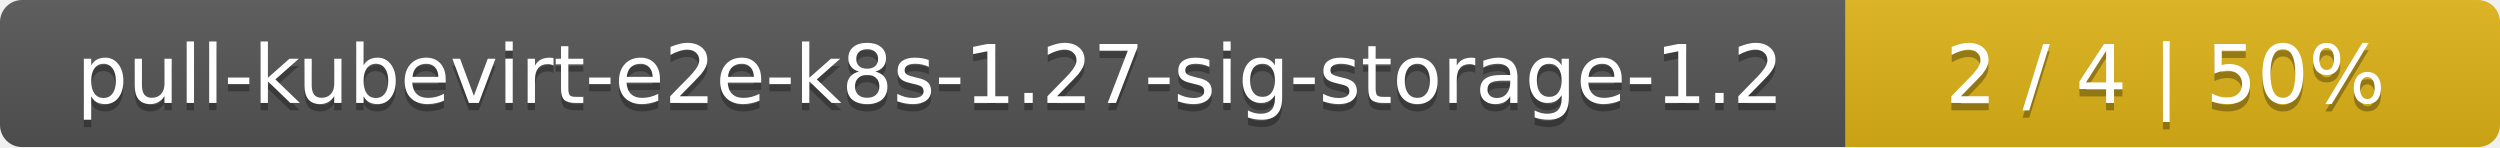
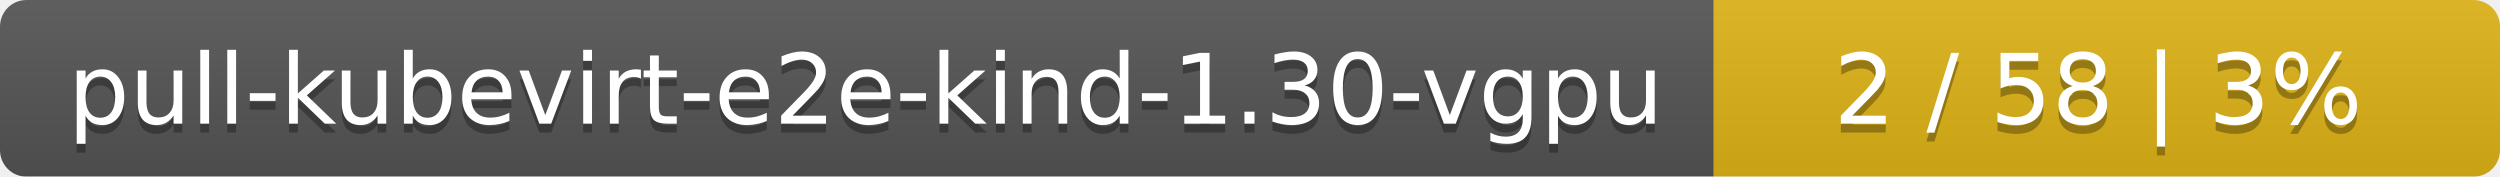
- <svg xmlns="http://www.w3.org/2000/svg" width="340" height="20">
+ <svg xmlns="http://www.w3.org/2000/svg" width="283" height="20">
  <linearGradient id="smooth" x2="0" y2="100%">
    <stop offset="0" stop-color="#bbb" stop-opacity=".1" />
    <stop offset="1" stop-opacity=".1" />
  </linearGradient>
  <mask id="round">
-     <rect width="340" height="20" rx="3" fill="#fff" />
+     <rect width="283" height="20" rx="3" fill="#fff" />
  </mask>
  <g mask="url(#round)">
-     <rect width="251" height="20" fill="#555" />
-     <rect x="251" width="89" height="20" fill="#dfb317" />
-     <rect width="340" height="20" fill="url(#smooth)" />
+     <rect width="194" height="20" fill="#555" />
+     <rect x="194" width="89" height="20" fill="#dfb317" />
+     <rect width="283" height="20" fill="url(#smooth)" />
  </g>
  <g fill="#fff" text-anchor="middle" font-family="DejaVu Sans,Verdana,Geneva,sans-serif" font-size="11">
-     <text x="126.5" y="15" fill="#010101" fill-opacity=".3">pull-kubevirt-e2e-k8s-1.27-sig-storage-1.2</text>
-     <text x="126.5" y="14">pull-kubevirt-e2e-k8s-1.27-sig-storage-1.2</text>
-     <text x="294.5" y="15" fill="#010101" fill-opacity=".3">2 / 4    |    50%</text>
-     <text x="294.5" y="14">2 / 4    |    50%</text>
+     <text x="98" y="15" fill="#010101" fill-opacity=".3">pull-kubevirt-e2e-kind-1.30-vgpu</text>
+     <text x="98" y="14">pull-kubevirt-e2e-kind-1.30-vgpu</text>
+     <text x="237.5" y="15" fill="#010101" fill-opacity=".3">2 / 58    |    3%</text>
+     <text x="237.5" y="14">2 / 58    |    3%</text>
  </g>
</svg>
